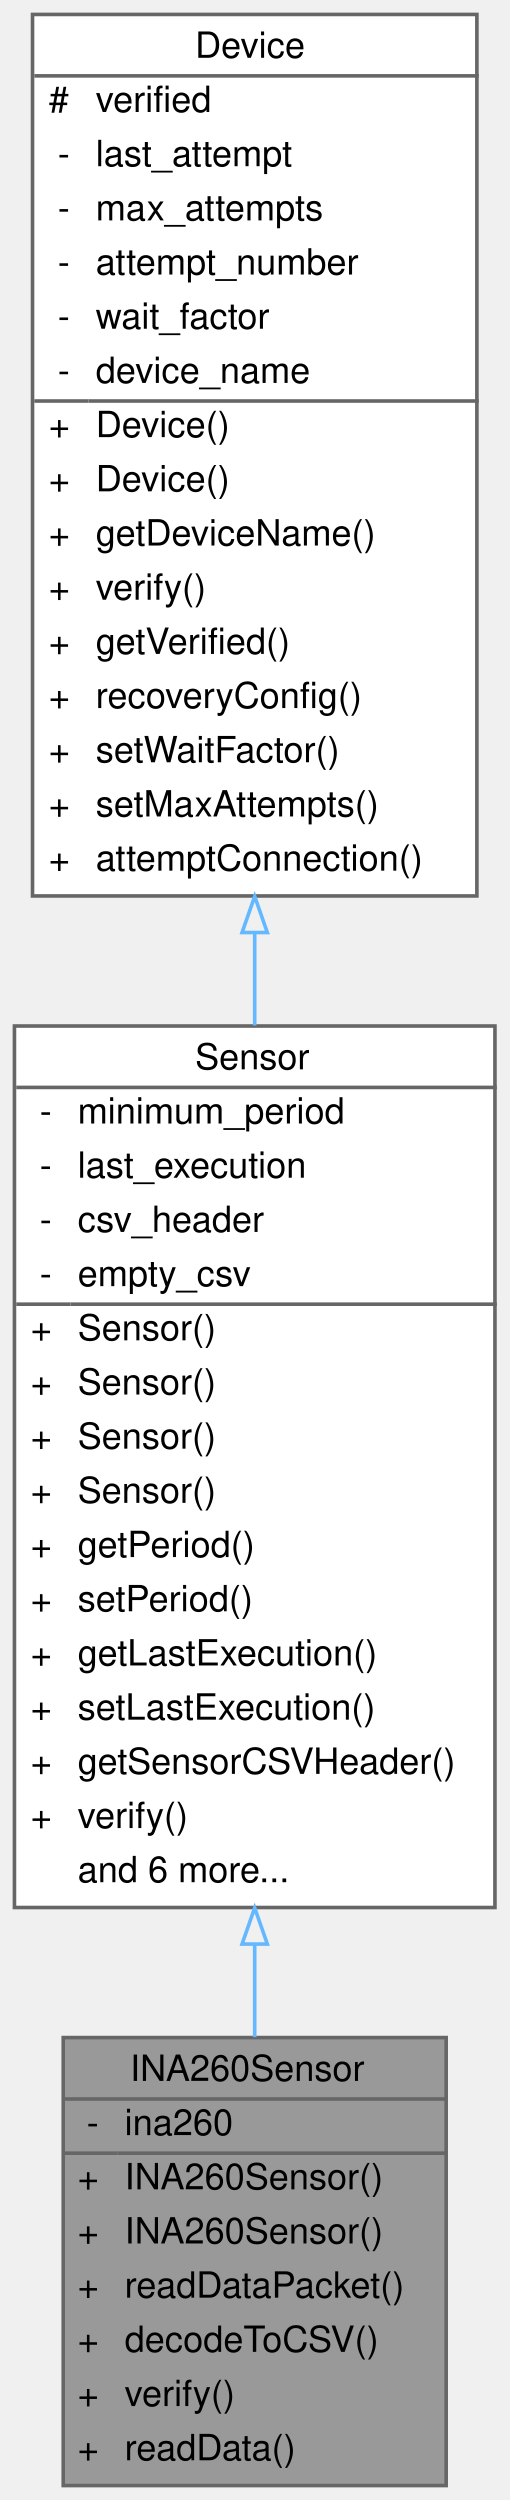
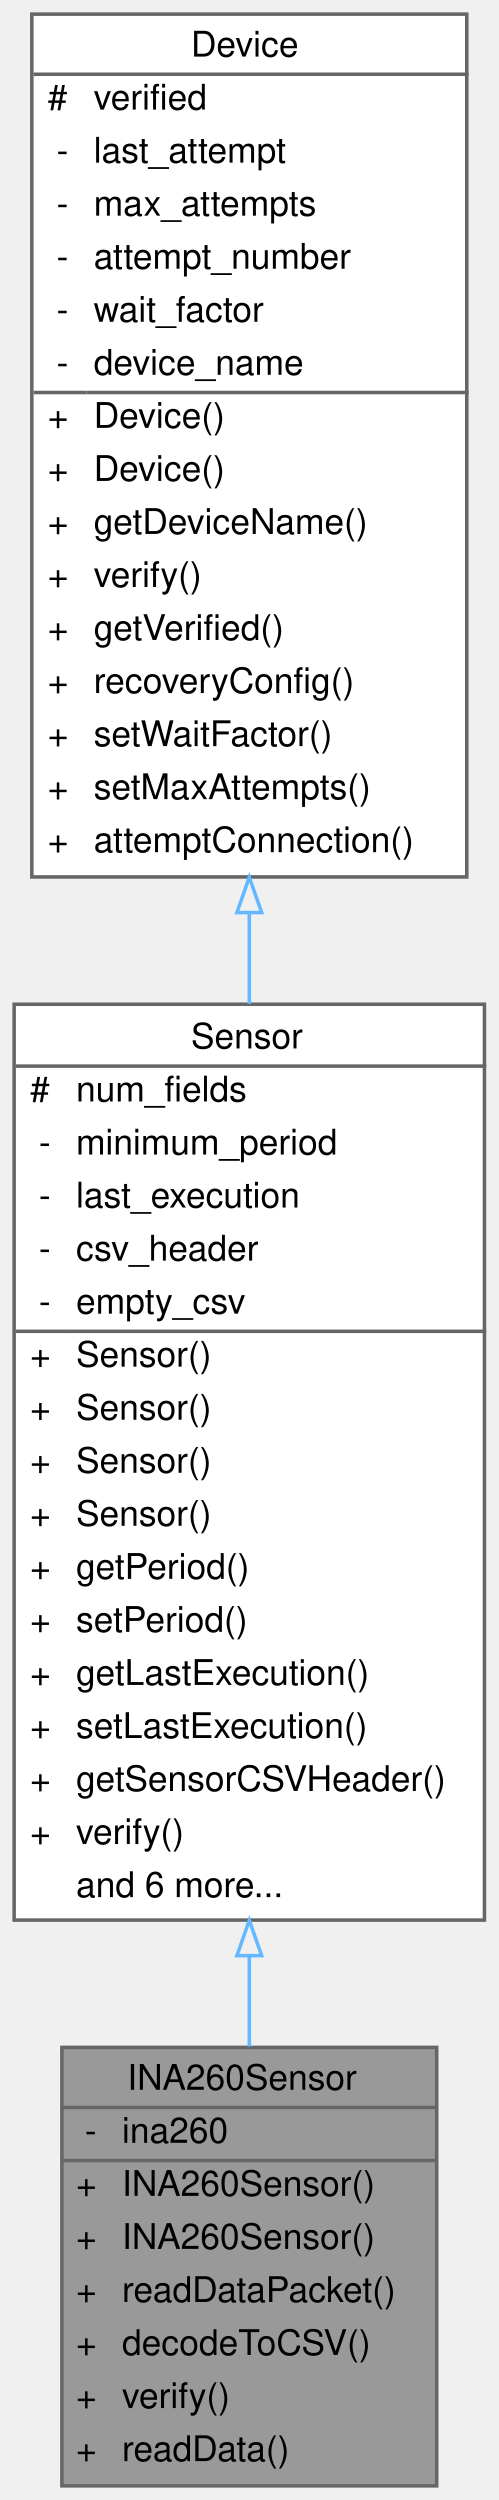
- <svg xmlns="http://www.w3.org/2000/svg" xmlns:xlink="http://www.w3.org/1999/xlink" width="141pt" height="692pt" viewBox="0.00 0.00 141.00 692.00">
-   <g id="graph0" class="graph" transform="scale(1 1) rotate(0) translate(4 688)">
+ <svg xmlns="http://www.w3.org/2000/svg" xmlns:xlink="http://www.w3.org/1999/xlink" width="141pt" height="707pt" viewBox="0.00 0.00 141.00 707.00">
+   <g id="graph0" class="graph" transform="scale(1 1) rotate(0) translate(4 703)">
    <g id="Node000001" class="node">
      <g id="a_Node000001">
        <a xlink:title="A class to interface with the Adafruit INA260 sensor for current, voltage, and power measurements.">
          <polygon fill="#999999" stroke="transparent" points="119.5,-124 13.5,-124 13.5,0 119.5,0 119.5,-124" />
          <text text-anchor="start" x="32" y="-112" font-family="Helvetica,sans-Serif" font-size="10.00">INA260Sensor</text>
          <text text-anchor="start" x="20" y="-97" font-family="Helvetica,sans-Serif" font-size="10.00">-</text>
          <text text-anchor="start" x="30.5" y="-97" font-family="Helvetica,sans-Serif" font-size="10.00">ina260</text>
          <text text-anchor="start" x="17.5" y="-82" font-family="Helvetica,sans-Serif" font-size="10.00">+</text>
          <text text-anchor="start" x="30.5" y="-82" font-family="Helvetica,sans-Serif" font-size="10.00">INA260Sensor()</text>
          <text text-anchor="start" x="17.5" y="-67" font-family="Helvetica,sans-Serif" font-size="10.00">+</text>
          <text text-anchor="start" x="30.5" y="-67" font-family="Helvetica,sans-Serif" font-size="10.00">INA260Sensor()</text>
          <text text-anchor="start" x="17.5" y="-52" font-family="Helvetica,sans-Serif" font-size="10.00">+</text>
          <text text-anchor="start" x="30.5" y="-52" font-family="Helvetica,sans-Serif" font-size="10.00">readDataPacket()</text>
          <text text-anchor="start" x="17.5" y="-37" font-family="Helvetica,sans-Serif" font-size="10.00">+</text>
          <text text-anchor="start" x="30.5" y="-37" font-family="Helvetica,sans-Serif" font-size="10.00">decodeToCSV()</text>
          <text text-anchor="start" x="17.5" y="-22" font-family="Helvetica,sans-Serif" font-size="10.00">+</text>
          <text text-anchor="start" x="30.5" y="-22" font-family="Helvetica,sans-Serif" font-size="10.00">verify()</text>
          <text text-anchor="start" x="17.5" y="-7" font-family="Helvetica,sans-Serif" font-size="10.00">+</text>
          <text text-anchor="start" x="30.5" y="-7" font-family="Helvetica,sans-Serif" font-size="10.00">readData()</text>
          <polygon fill="#666666" stroke="#666666" points="13.5,-107 13.5,-107 119.5,-107 119.5,-107 13.5,-107" />
          <polygon fill="#666666" stroke="#666666" points="13.5,-92 13.5,-92 28.5,-92 28.5,-92 13.5,-92" />
          <polygon fill="#666666" stroke="#666666" points="28.5,-92 28.5,-92 119.5,-92 119.5,-92 28.5,-92" />
          <polygon fill="none" stroke="#666666" points="13.5,0 13.5,-124 119.5,-124 119.5,0 13.5,0" />
        </a>
      </g>
    </g>
    <g id="Node000002" class="node">
      <g id="a_Node000002">
        <a xlink:href="classSensor.html" target="_top" xlink:title="Parent class for sensor objects.">
-           <polygon fill="white" stroke="transparent" points="133,-404 0,-404 0,-160 133,-160 133,-404" />
-           <text text-anchor="start" x="50" y="-392" font-family="Helvetica,sans-Serif" font-size="10.00">Sensor</text>
-           <text text-anchor="start" x="7" y="-377" font-family="Helvetica,sans-Serif" font-size="10.00">-</text>
-           <text text-anchor="start" x="17.5" y="-377" font-family="Helvetica,sans-Serif" font-size="10.00">minimum_period</text>
-           <text text-anchor="start" x="7" y="-362" font-family="Helvetica,sans-Serif" font-size="10.00">-</text>
-           <text text-anchor="start" x="17.5" y="-362" font-family="Helvetica,sans-Serif" font-size="10.00">last_execution</text>
-           <text text-anchor="start" x="7" y="-347" font-family="Helvetica,sans-Serif" font-size="10.00">-</text>
-           <text text-anchor="start" x="17.5" y="-347" font-family="Helvetica,sans-Serif" font-size="10.00">csv_header</text>
-           <text text-anchor="start" x="7" y="-332" font-family="Helvetica,sans-Serif" font-size="10.00">-</text>
-           <text text-anchor="start" x="17.5" y="-332" font-family="Helvetica,sans-Serif" font-size="10.00">empty_csv</text>
-           <text text-anchor="start" x="4.5" y="-317" font-family="Helvetica,sans-Serif" font-size="10.00">+</text>
-           <text text-anchor="start" x="17.5" y="-317" font-family="Helvetica,sans-Serif" font-size="10.00">Sensor()</text>
-           <text text-anchor="start" x="4.5" y="-302" font-family="Helvetica,sans-Serif" font-size="10.00">+</text>
-           <text text-anchor="start" x="17.5" y="-302" font-family="Helvetica,sans-Serif" font-size="10.00">Sensor()</text>
-           <text text-anchor="start" x="4.5" y="-287" font-family="Helvetica,sans-Serif" font-size="10.00">+</text>
-           <text text-anchor="start" x="17.5" y="-287" font-family="Helvetica,sans-Serif" font-size="10.00">Sensor()</text>
-           <text text-anchor="start" x="4.5" y="-272" font-family="Helvetica,sans-Serif" font-size="10.00">+</text>
-           <text text-anchor="start" x="17.5" y="-272" font-family="Helvetica,sans-Serif" font-size="10.00">Sensor()</text>
-           <text text-anchor="start" x="4.5" y="-257" font-family="Helvetica,sans-Serif" font-size="10.00">+</text>
-           <text text-anchor="start" x="17.5" y="-257" font-family="Helvetica,sans-Serif" font-size="10.00">getPeriod()</text>
-           <text text-anchor="start" x="4.5" y="-242" font-family="Helvetica,sans-Serif" font-size="10.00">+</text>
-           <text text-anchor="start" x="17.5" y="-242" font-family="Helvetica,sans-Serif" font-size="10.00">setPeriod()</text>
-           <text text-anchor="start" x="4.5" y="-227" font-family="Helvetica,sans-Serif" font-size="10.00">+</text>
-           <text text-anchor="start" x="17.5" y="-227" font-family="Helvetica,sans-Serif" font-size="10.00">getLastExecution()</text>
-           <text text-anchor="start" x="4.5" y="-212" font-family="Helvetica,sans-Serif" font-size="10.00">+</text>
-           <text text-anchor="start" x="17.5" y="-212" font-family="Helvetica,sans-Serif" font-size="10.00">setLastExecution()</text>
-           <text text-anchor="start" x="4.5" y="-197" font-family="Helvetica,sans-Serif" font-size="10.00">+</text>
-           <text text-anchor="start" x="17.5" y="-197" font-family="Helvetica,sans-Serif" font-size="10.00">getSensorCSVHeader()</text>
-           <text text-anchor="start" x="4.5" y="-182" font-family="Helvetica,sans-Serif" font-size="10.00">+</text>
-           <text text-anchor="start" x="17.5" y="-182" font-family="Helvetica,sans-Serif" font-size="10.00">verify()</text>
-           <text text-anchor="start" x="17.5" y="-167" font-family="Helvetica,sans-Serif" font-size="10.00">and 6 more...</text>
-           <polygon fill="#666666" stroke="#666666" points="0.5,-387 0.5,-387 133.5,-387 133.5,-387 0.5,-387" />
-           <polygon fill="#666666" stroke="#666666" points="0.5,-327 0.5,-327 15.5,-327 15.5,-327 0.5,-327" />
-           <polygon fill="#666666" stroke="#666666" points="15.5,-327 15.5,-327 133.5,-327 133.5,-327 15.5,-327" />
-           <polygon fill="none" stroke="#666666" points="0,-160 0,-404 133,-404 133,-160 0,-160" />
+           <polygon fill="white" stroke="transparent" points="133,-419 0,-419 0,-160 133,-160 133,-419" />
+           <text text-anchor="start" x="50" y="-406.5" font-family="Helvetica,sans-Serif" font-size="10.00">Sensor</text>
+           <text text-anchor="start" x="4.5" y="-391.5" font-family="Helvetica,sans-Serif" font-size="10.00">#</text>
+           <text text-anchor="start" x="17.5" y="-391.5" font-family="Helvetica,sans-Serif" font-size="10.00">num_fields</text>
+           <text text-anchor="start" x="7" y="-376.5" font-family="Helvetica,sans-Serif" font-size="10.00">-</text>
+           <text text-anchor="start" x="17.5" y="-376.5" font-family="Helvetica,sans-Serif" font-size="10.00">minimum_period</text>
+           <text text-anchor="start" x="7" y="-361.5" font-family="Helvetica,sans-Serif" font-size="10.00">-</text>
+           <text text-anchor="start" x="17.5" y="-361.5" font-family="Helvetica,sans-Serif" font-size="10.00">last_execution</text>
+           <text text-anchor="start" x="7" y="-346.5" font-family="Helvetica,sans-Serif" font-size="10.00">-</text>
+           <text text-anchor="start" x="17.5" y="-346.5" font-family="Helvetica,sans-Serif" font-size="10.00">csv_header</text>
+           <text text-anchor="start" x="7" y="-331.5" font-family="Helvetica,sans-Serif" font-size="10.00">-</text>
+           <text text-anchor="start" x="17.5" y="-331.5" font-family="Helvetica,sans-Serif" font-size="10.00">empty_csv</text>
+           <text text-anchor="start" x="4.5" y="-316.5" font-family="Helvetica,sans-Serif" font-size="10.00">+</text>
+           <text text-anchor="start" x="17.5" y="-316.5" font-family="Helvetica,sans-Serif" font-size="10.00">Sensor()</text>
+           <text text-anchor="start" x="4.5" y="-301.5" font-family="Helvetica,sans-Serif" font-size="10.00">+</text>
+           <text text-anchor="start" x="17.5" y="-301.5" font-family="Helvetica,sans-Serif" font-size="10.00">Sensor()</text>
+           <text text-anchor="start" x="4.5" y="-286.5" font-family="Helvetica,sans-Serif" font-size="10.00">+</text>
+           <text text-anchor="start" x="17.5" y="-286.5" font-family="Helvetica,sans-Serif" font-size="10.00">Sensor()</text>
+           <text text-anchor="start" x="4.5" y="-271.5" font-family="Helvetica,sans-Serif" font-size="10.00">+</text>
+           <text text-anchor="start" x="17.5" y="-271.5" font-family="Helvetica,sans-Serif" font-size="10.00">Sensor()</text>
+           <text text-anchor="start" x="4.5" y="-256.5" font-family="Helvetica,sans-Serif" font-size="10.00">+</text>
+           <text text-anchor="start" x="17.5" y="-256.5" font-family="Helvetica,sans-Serif" font-size="10.00">getPeriod()</text>
+           <text text-anchor="start" x="4.5" y="-241.5" font-family="Helvetica,sans-Serif" font-size="10.00">+</text>
+           <text text-anchor="start" x="17.5" y="-241.5" font-family="Helvetica,sans-Serif" font-size="10.00">setPeriod()</text>
+           <text text-anchor="start" x="4.5" y="-226.5" font-family="Helvetica,sans-Serif" font-size="10.00">+</text>
+           <text text-anchor="start" x="17.5" y="-226.5" font-family="Helvetica,sans-Serif" font-size="10.00">getLastExecution()</text>
+           <text text-anchor="start" x="4.5" y="-211.5" font-family="Helvetica,sans-Serif" font-size="10.00">+</text>
+           <text text-anchor="start" x="17.5" y="-211.5" font-family="Helvetica,sans-Serif" font-size="10.00">setLastExecution()</text>
+           <text text-anchor="start" x="4.5" y="-196.5" font-family="Helvetica,sans-Serif" font-size="10.00">+</text>
+           <text text-anchor="start" x="17.5" y="-196.5" font-family="Helvetica,sans-Serif" font-size="10.00">getSensorCSVHeader()</text>
+           <text text-anchor="start" x="4.5" y="-181.5" font-family="Helvetica,sans-Serif" font-size="10.00">+</text>
+           <text text-anchor="start" x="17.5" y="-181.5" font-family="Helvetica,sans-Serif" font-size="10.00">verify()</text>
+           <text text-anchor="start" x="17.5" y="-166.5" font-family="Helvetica,sans-Serif" font-size="10.00">and 6 more...</text>
+           <polygon fill="#666666" stroke="#666666" points="0.5,-401.5 0.5,-401.5 133.5,-401.5 133.5,-401.5 0.5,-401.5" />
+           <polygon fill="#666666" stroke="#666666" points="0.5,-326.5 0.5,-326.5 15.5,-326.5 15.5,-326.5 0.5,-326.5" />
+           <polygon fill="#666666" stroke="#666666" points="15.5,-326.5 15.5,-326.5 133.5,-326.5 133.5,-326.5 15.5,-326.5" />
+           <polygon fill="none" stroke="#666666" points="0,-160 0,-419 133,-419 133,-160 0,-160" />
        </a>
      </g>
    </g>
    <g id="edge1_Node000001_Node000002" class="edge">
      <g id="a_edge1_Node000001_Node000002">
        <a xlink:title=" ">
-           <path fill="none" stroke="#63b8ff" d="M66.5,-149.82C66.5,-140.96 66.5,-132.32 66.5,-124.12" />
-           <polygon fill="none" stroke="#63b8ff" points="63,-149.89 66.5,-159.89 70,-149.89 63,-149.89" />
+           <path fill="none" stroke="#63b8ff" d="M66.5,-149.87C66.5,-141.02 66.5,-132.4 66.5,-124.24" />
+           <polygon fill="none" stroke="#63b8ff" points="63,-149.94 66.5,-159.94 70,-149.94 63,-149.94" />
        </a>
      </g>
    </g>
    <g id="Node000003" class="node">
      <g id="a_Node000003">
        <a xlink:href="classDevice.html" target="_top" xlink:title="Implements the recovery system for Sensor and Storage objects.">
-           <polygon fill="white" stroke="transparent" points="128,-684 5,-684 5,-440 128,-440 128,-684" />
-           <text text-anchor="start" x="50" y="-672" font-family="Helvetica,sans-Serif" font-size="10.00">Device</text>
-           <text text-anchor="start" x="9.5" y="-657" font-family="Helvetica,sans-Serif" font-size="10.00">#</text>
-           <text text-anchor="start" x="22.5" y="-657" font-family="Helvetica,sans-Serif" font-size="10.00">verified</text>
+           <polygon fill="white" stroke="transparent" points="128,-699 5,-699 5,-455 128,-455 128,-699" />
+           <text text-anchor="start" x="50" y="-687" font-family="Helvetica,sans-Serif" font-size="10.00">Device</text>
+           <text text-anchor="start" x="9.5" y="-672" font-family="Helvetica,sans-Serif" font-size="10.00">#</text>
+           <text text-anchor="start" x="22.5" y="-672" font-family="Helvetica,sans-Serif" font-size="10.00">verified</text>
+           <text text-anchor="start" x="12" y="-657" font-family="Helvetica,sans-Serif" font-size="10.00">-</text>
+           <text text-anchor="start" x="22.5" y="-657" font-family="Helvetica,sans-Serif" font-size="10.00">last_attempt</text>
          <text text-anchor="start" x="12" y="-642" font-family="Helvetica,sans-Serif" font-size="10.00">-</text>
-           <text text-anchor="start" x="22.5" y="-642" font-family="Helvetica,sans-Serif" font-size="10.00">last_attempt</text>
+           <text text-anchor="start" x="22.5" y="-642" font-family="Helvetica,sans-Serif" font-size="10.00">max_attempts</text>
          <text text-anchor="start" x="12" y="-627" font-family="Helvetica,sans-Serif" font-size="10.00">-</text>
-           <text text-anchor="start" x="22.5" y="-627" font-family="Helvetica,sans-Serif" font-size="10.00">max_attempts</text>
+           <text text-anchor="start" x="22.5" y="-627" font-family="Helvetica,sans-Serif" font-size="10.00">attempt_number</text>
          <text text-anchor="start" x="12" y="-612" font-family="Helvetica,sans-Serif" font-size="10.00">-</text>
-           <text text-anchor="start" x="22.5" y="-612" font-family="Helvetica,sans-Serif" font-size="10.00">attempt_number</text>
+           <text text-anchor="start" x="22.5" y="-612" font-family="Helvetica,sans-Serif" font-size="10.00">wait_factor</text>
          <text text-anchor="start" x="12" y="-597" font-family="Helvetica,sans-Serif" font-size="10.00">-</text>
-           <text text-anchor="start" x="22.5" y="-597" font-family="Helvetica,sans-Serif" font-size="10.00">wait_factor</text>
-           <text text-anchor="start" x="12" y="-582" font-family="Helvetica,sans-Serif" font-size="10.00">-</text>
-           <text text-anchor="start" x="22.5" y="-582" font-family="Helvetica,sans-Serif" font-size="10.00">device_name</text>
+           <text text-anchor="start" x="22.5" y="-597" font-family="Helvetica,sans-Serif" font-size="10.00">device_name</text>
+           <text text-anchor="start" x="9.5" y="-582" font-family="Helvetica,sans-Serif" font-size="10.00">+</text>
+           <text text-anchor="start" x="22.5" y="-582" font-family="Helvetica,sans-Serif" font-size="10.00">Device()</text>
          <text text-anchor="start" x="9.5" y="-567" font-family="Helvetica,sans-Serif" font-size="10.00">+</text>
          <text text-anchor="start" x="22.5" y="-567" font-family="Helvetica,sans-Serif" font-size="10.00">Device()</text>
          <text text-anchor="start" x="9.5" y="-552" font-family="Helvetica,sans-Serif" font-size="10.00">+</text>
-           <text text-anchor="start" x="22.5" y="-552" font-family="Helvetica,sans-Serif" font-size="10.00">Device()</text>
+           <text text-anchor="start" x="22.5" y="-552" font-family="Helvetica,sans-Serif" font-size="10.00">getDeviceName()</text>
          <text text-anchor="start" x="9.5" y="-537" font-family="Helvetica,sans-Serif" font-size="10.00">+</text>
-           <text text-anchor="start" x="22.5" y="-537" font-family="Helvetica,sans-Serif" font-size="10.00">getDeviceName()</text>
+           <text text-anchor="start" x="22.5" y="-537" font-family="Helvetica,sans-Serif" font-size="10.00">verify()</text>
          <text text-anchor="start" x="9.5" y="-522" font-family="Helvetica,sans-Serif" font-size="10.00">+</text>
-           <text text-anchor="start" x="22.5" y="-522" font-family="Helvetica,sans-Serif" font-size="10.00">verify()</text>
+           <text text-anchor="start" x="22.5" y="-522" font-family="Helvetica,sans-Serif" font-size="10.00">getVerified()</text>
          <text text-anchor="start" x="9.5" y="-507" font-family="Helvetica,sans-Serif" font-size="10.00">+</text>
-           <text text-anchor="start" x="22.5" y="-507" font-family="Helvetica,sans-Serif" font-size="10.00">getVerified()</text>
+           <text text-anchor="start" x="22.5" y="-507" font-family="Helvetica,sans-Serif" font-size="10.00">recoveryConfig()</text>
          <text text-anchor="start" x="9.5" y="-492" font-family="Helvetica,sans-Serif" font-size="10.00">+</text>
-           <text text-anchor="start" x="22.5" y="-492" font-family="Helvetica,sans-Serif" font-size="10.00">recoveryConfig()</text>
+           <text text-anchor="start" x="22.5" y="-492" font-family="Helvetica,sans-Serif" font-size="10.00">setWaitFactor()</text>
          <text text-anchor="start" x="9.5" y="-477" font-family="Helvetica,sans-Serif" font-size="10.00">+</text>
-           <text text-anchor="start" x="22.5" y="-477" font-family="Helvetica,sans-Serif" font-size="10.00">setWaitFactor()</text>
+           <text text-anchor="start" x="22.5" y="-477" font-family="Helvetica,sans-Serif" font-size="10.00">setMaxAttempts()</text>
          <text text-anchor="start" x="9.5" y="-462" font-family="Helvetica,sans-Serif" font-size="10.00">+</text>
-           <text text-anchor="start" x="22.5" y="-462" font-family="Helvetica,sans-Serif" font-size="10.00">setMaxAttempts()</text>
-           <text text-anchor="start" x="9.5" y="-447" font-family="Helvetica,sans-Serif" font-size="10.00">+</text>
-           <text text-anchor="start" x="22.5" y="-447" font-family="Helvetica,sans-Serif" font-size="10.00">attemptConnection()</text>
-           <polygon fill="#666666" stroke="#666666" points="5.5,-667 5.5,-667 128.5,-667 128.5,-667 5.5,-667" />
-           <polygon fill="#666666" stroke="#666666" points="5.5,-577 5.5,-577 20.5,-577 20.5,-577 5.5,-577" />
-           <polygon fill="#666666" stroke="#666666" points="20.5,-577 20.5,-577 128.5,-577 128.5,-577 20.5,-577" />
-           <polygon fill="none" stroke="#666666" points="5,-440 5,-684 128,-684 128,-440 5,-440" />
+           <text text-anchor="start" x="22.5" y="-462" font-family="Helvetica,sans-Serif" font-size="10.00">attemptConnection()</text>
+           <polygon fill="#666666" stroke="#666666" points="5.5,-682 5.5,-682 128.5,-682 128.5,-682 5.5,-682" />
+           <polygon fill="#666666" stroke="#666666" points="5.5,-592 5.5,-592 20.5,-592 20.5,-592 5.5,-592" />
+           <polygon fill="#666666" stroke="#666666" points="20.5,-592 20.5,-592 128.5,-592 128.5,-592 20.5,-592" />
+           <polygon fill="none" stroke="#666666" points="5,-455 5,-699 128,-699 128,-455 5,-455" />
        </a>
      </g>
    </g>
    <g id="edge2_Node000002_Node000003" class="edge">
      <g id="a_edge2_Node000002_Node000003">
        <a xlink:title=" ">
-           <path fill="none" stroke="#63b8ff" d="M66.5,-429.84C66.5,-421.27 66.5,-412.66 66.5,-404.14" />
-           <polygon fill="none" stroke="#63b8ff" points="63,-429.87 66.5,-439.87 70,-429.87 63,-429.87" />
+           <path fill="none" stroke="#63b8ff" d="M66.5,-444.88C66.5,-436.3 66.5,-427.66 66.5,-419.08" />
+           <polygon fill="none" stroke="#63b8ff" points="63,-444.92 66.5,-454.92 70,-444.92 63,-444.92" />
        </a>
      </g>
    </g>
  </g>
</svg>
